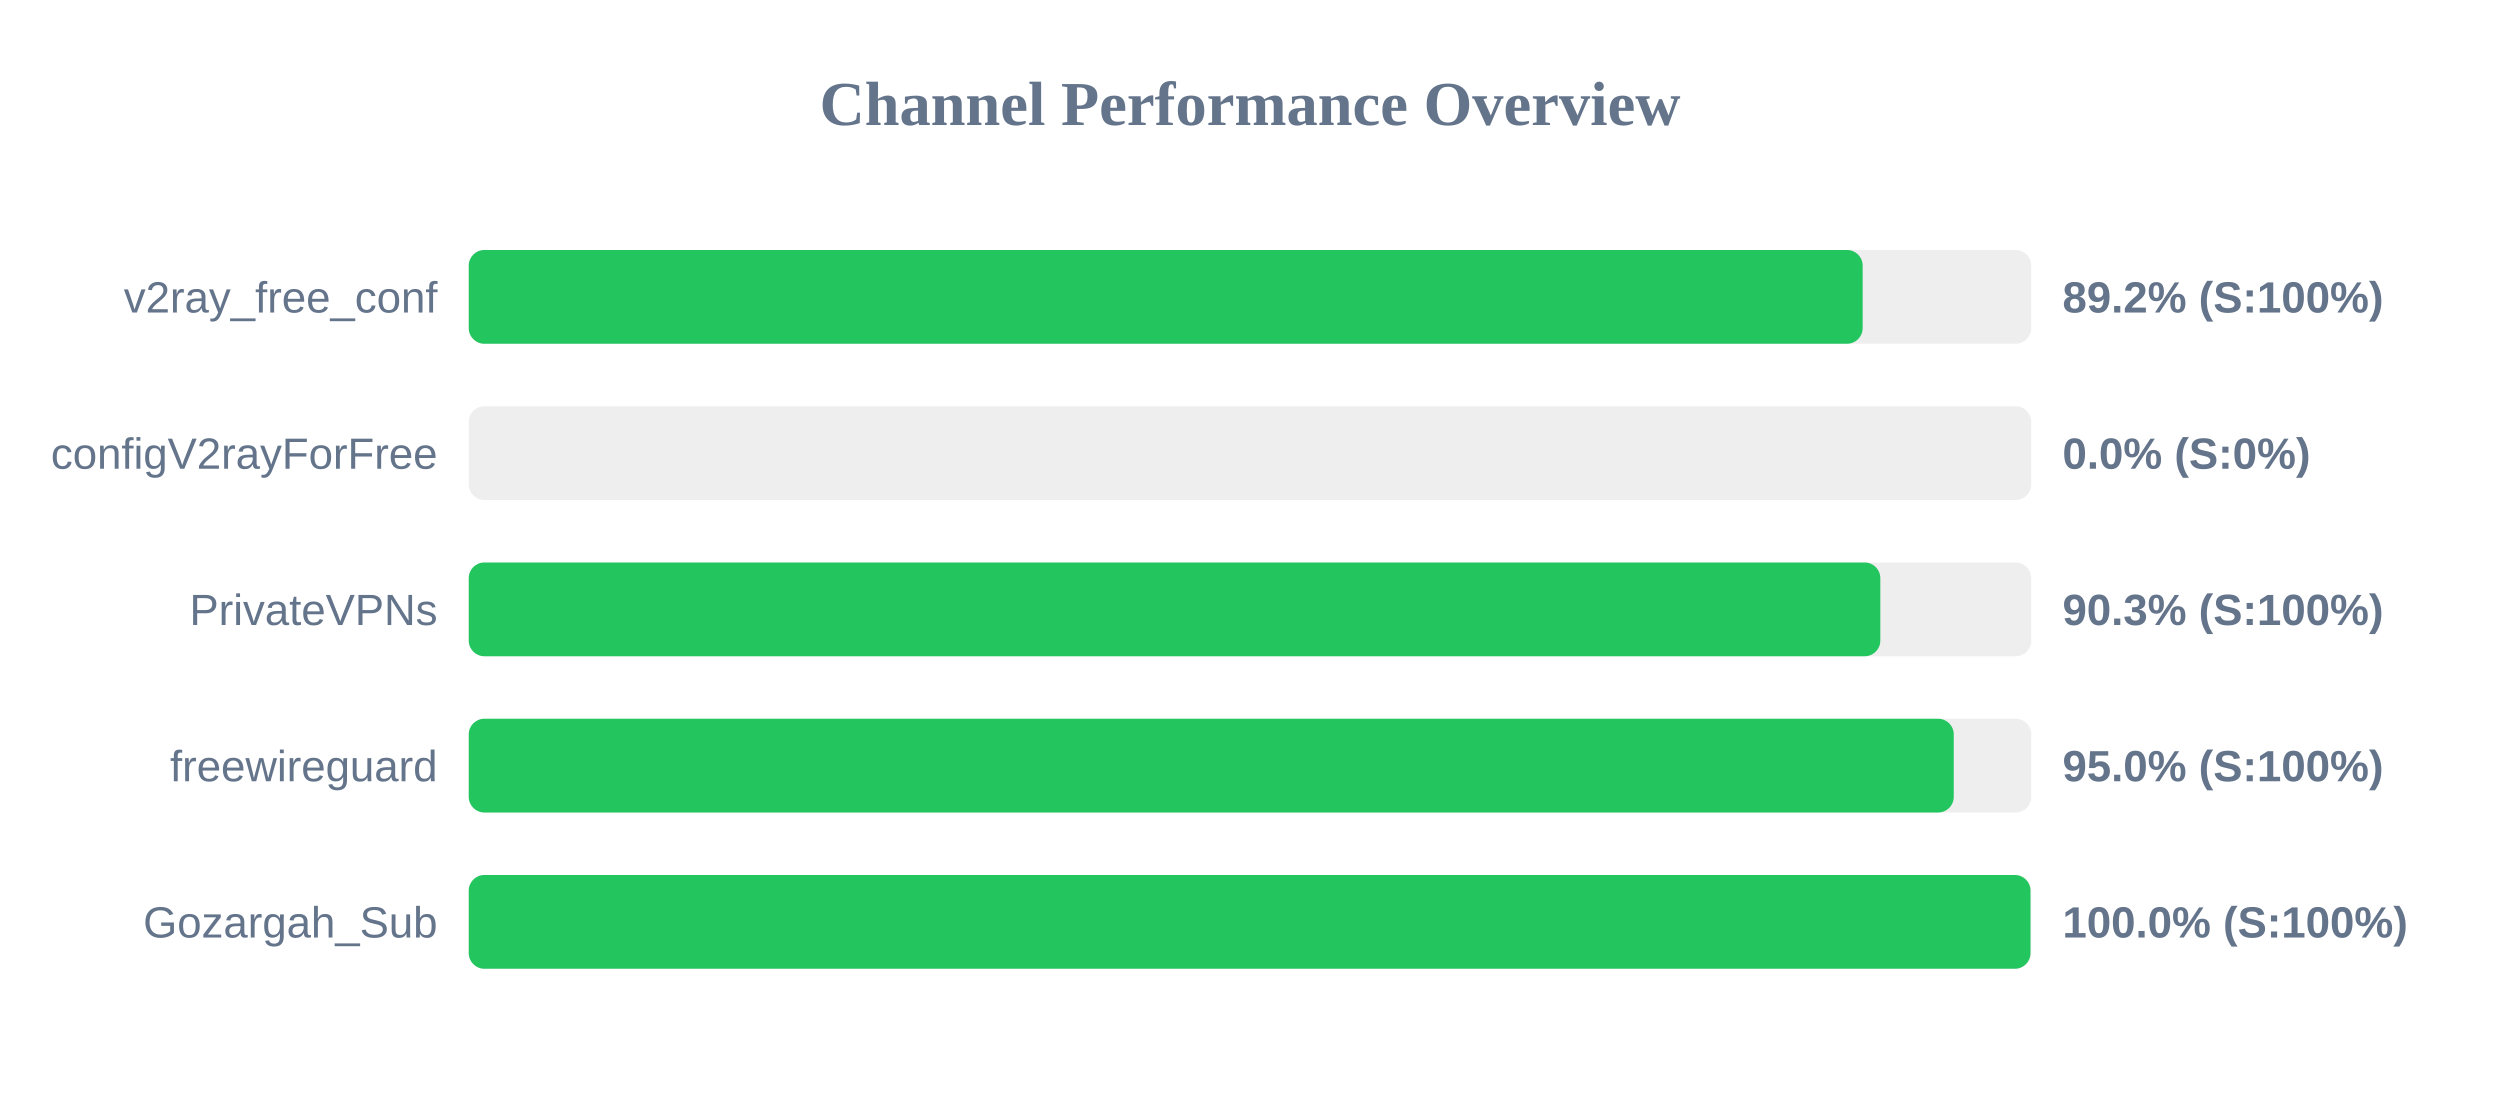
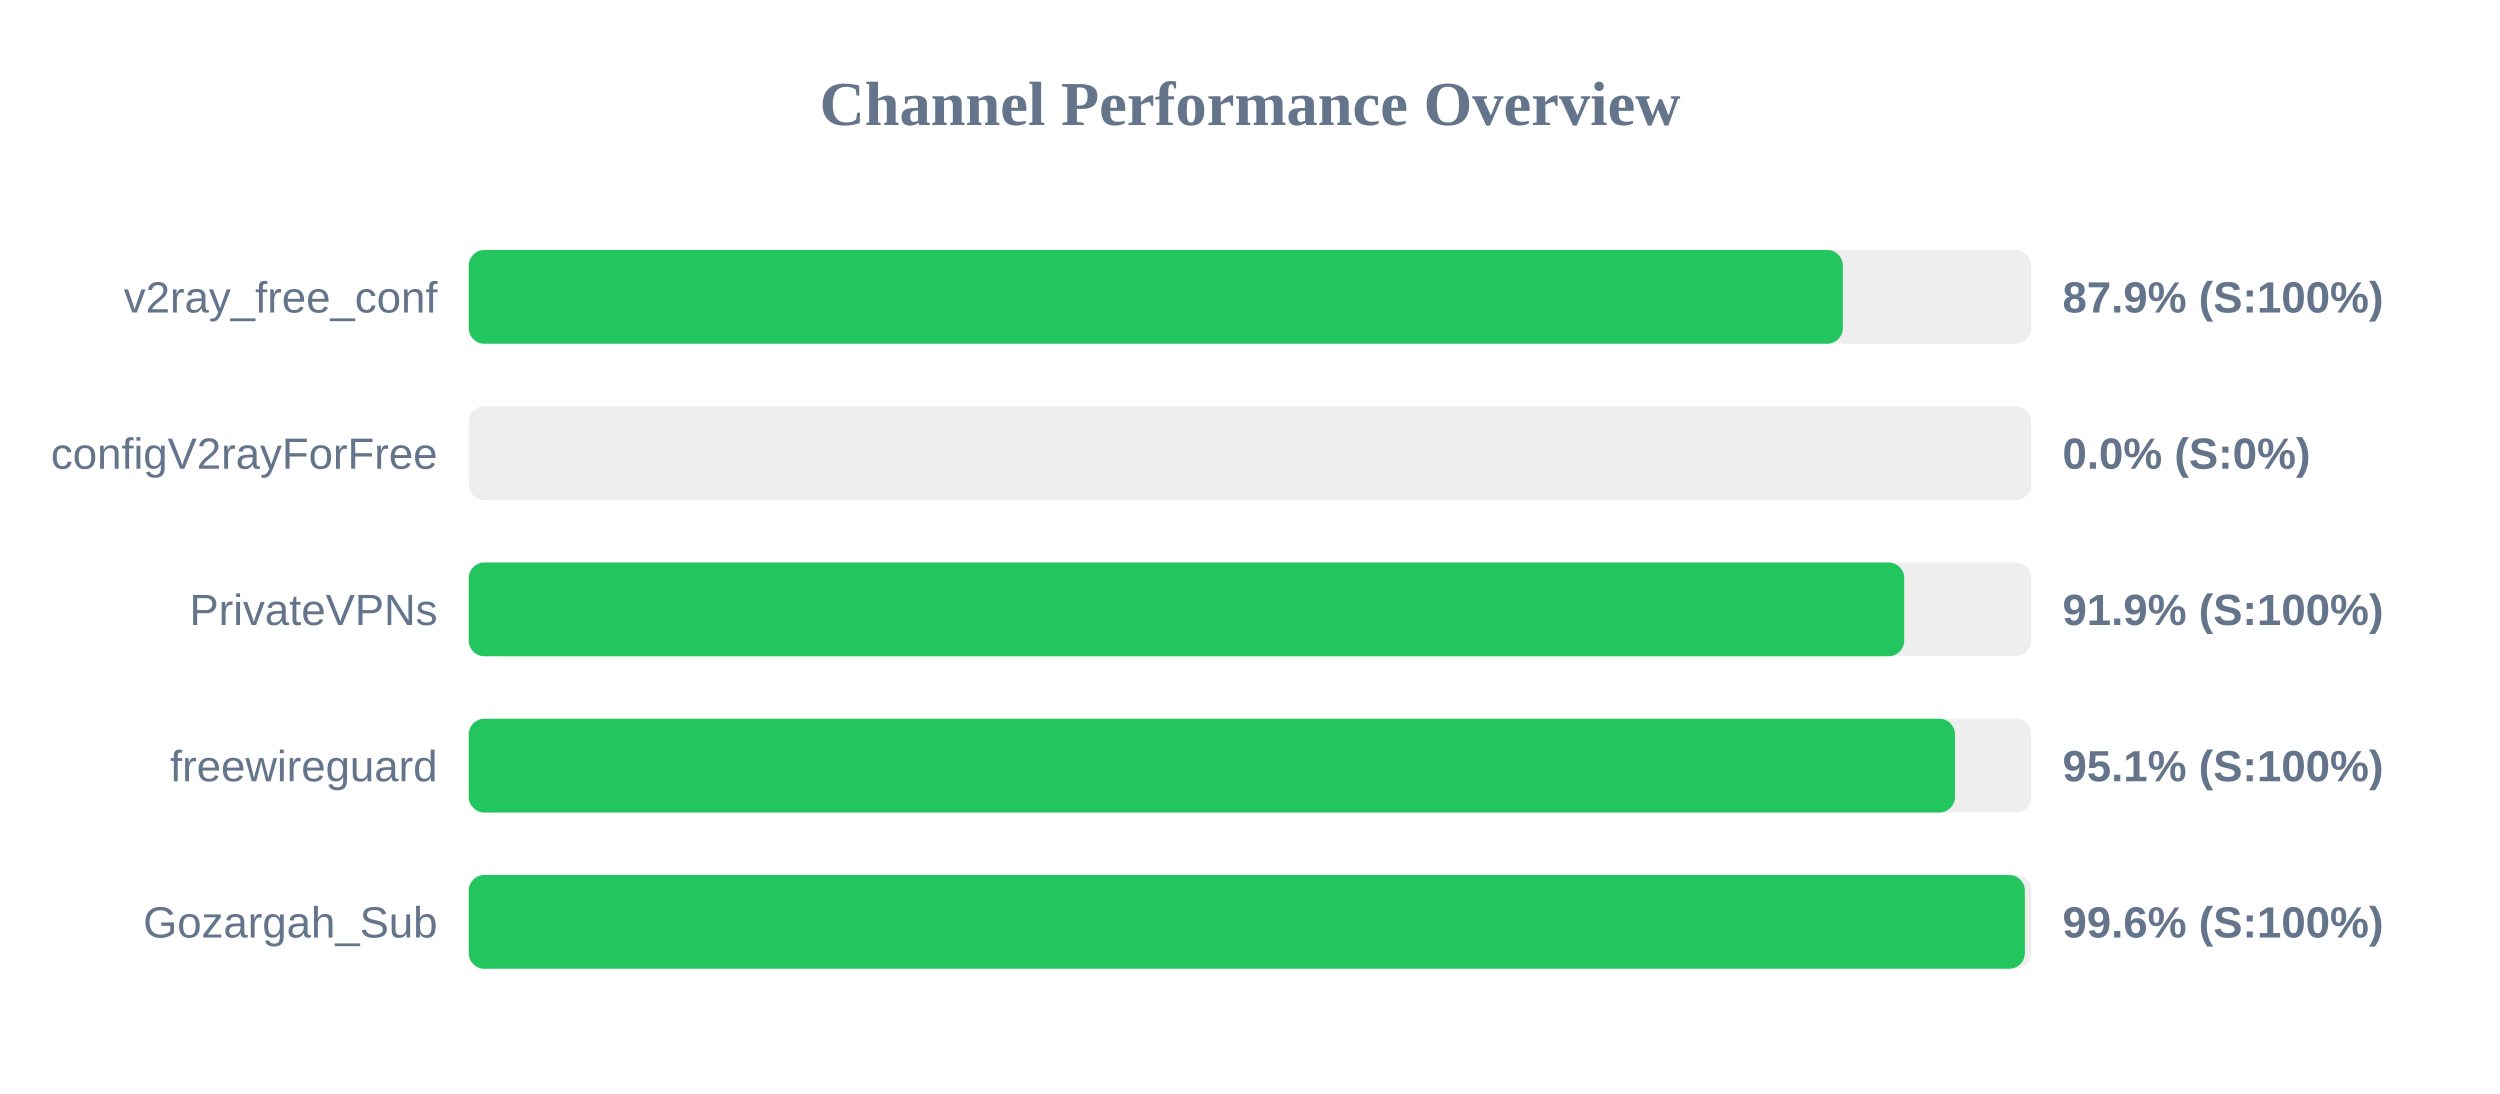
<svg xmlns="http://www.w3.org/2000/svg" width="800" height="350" version="1.1">
  <style>
        .row { font: 14px Arial; fill: #64748b; }
        .score { font: bold 14px Arial; fill: #64748b; }
    </style>
  <text x="400" y="40" text-anchor="middle" font-size="20px" font-weight="bold" fill="#64748b">Channel Performance Overview</text>
  <rect x="150" y="80" width="500" height="30" fill="#eee" rx="5" />
-   <rect x="150" y="80" width="446.05" height="30" fill="#22c55e" rx="5" />
+   <rect x="150" y="80" width="439.7" height="30" fill="#22c55e" rx="5" />
  <text x="140" y="100" text-anchor="end" class="row">v2ray_free_conf</text>
-   <text x="660" y="100" text-anchor="start" class="score">89.2% (S:100%)</text>
+   <text x="660" y="100" text-anchor="start" class="score">87.9% (S:100%)</text>
  <rect x="150" y="130" width="500" height="30" fill="#eee" rx="5" />
  <rect x="150" y="130" width="0.0" height="30" fill="#ef4444" rx="5" />
  <text x="140" y="150" text-anchor="end" class="row">configV2rayForFree</text>
  <text x="660" y="150" text-anchor="start" class="score">0.0% (S:0%)</text>
  <rect x="150" y="180" width="500" height="30" fill="#eee" rx="5" />
-   <rect x="150" y="180" width="451.7" height="30" fill="#22c55e" rx="5" />
+   <rect x="150" y="180" width="459.35" height="30" fill="#22c55e" rx="5" />
  <text x="140" y="200" text-anchor="end" class="row">PrivateVPNs</text>
-   <text x="660" y="200" text-anchor="start" class="score">90.3% (S:100%)</text>
+   <text x="660" y="200" text-anchor="start" class="score">91.9% (S:100%)</text>
  <rect x="150" y="230" width="500" height="30" fill="#eee" rx="5" />
-   <rect x="150" y="230" width="475.2" height="30" fill="#22c55e" rx="5" />
+   <rect x="150" y="230" width="475.6" height="30" fill="#22c55e" rx="5" />
  <text x="140" y="250" text-anchor="end" class="row">freewireguard</text>
-   <text x="660" y="250" text-anchor="start" class="score">95.0% (S:100%)</text>
+   <text x="660" y="250" text-anchor="start" class="score">95.1% (S:100%)</text>
  <rect x="150" y="280" width="500" height="30" fill="#eee" rx="5" />
-   <rect x="150" y="280" width="499.75" height="30" fill="#22c55e" rx="5" />
+   <rect x="150" y="280" width="497.95" height="30" fill="#22c55e" rx="5" />
  <text x="140" y="300" text-anchor="end" class="row">Gozargah_Sub</text>
-   <text x="660" y="300" text-anchor="start" class="score">100.0% (S:100%)</text>
+   <text x="660" y="300" text-anchor="start" class="score">99.6% (S:100%)</text>
</svg>
